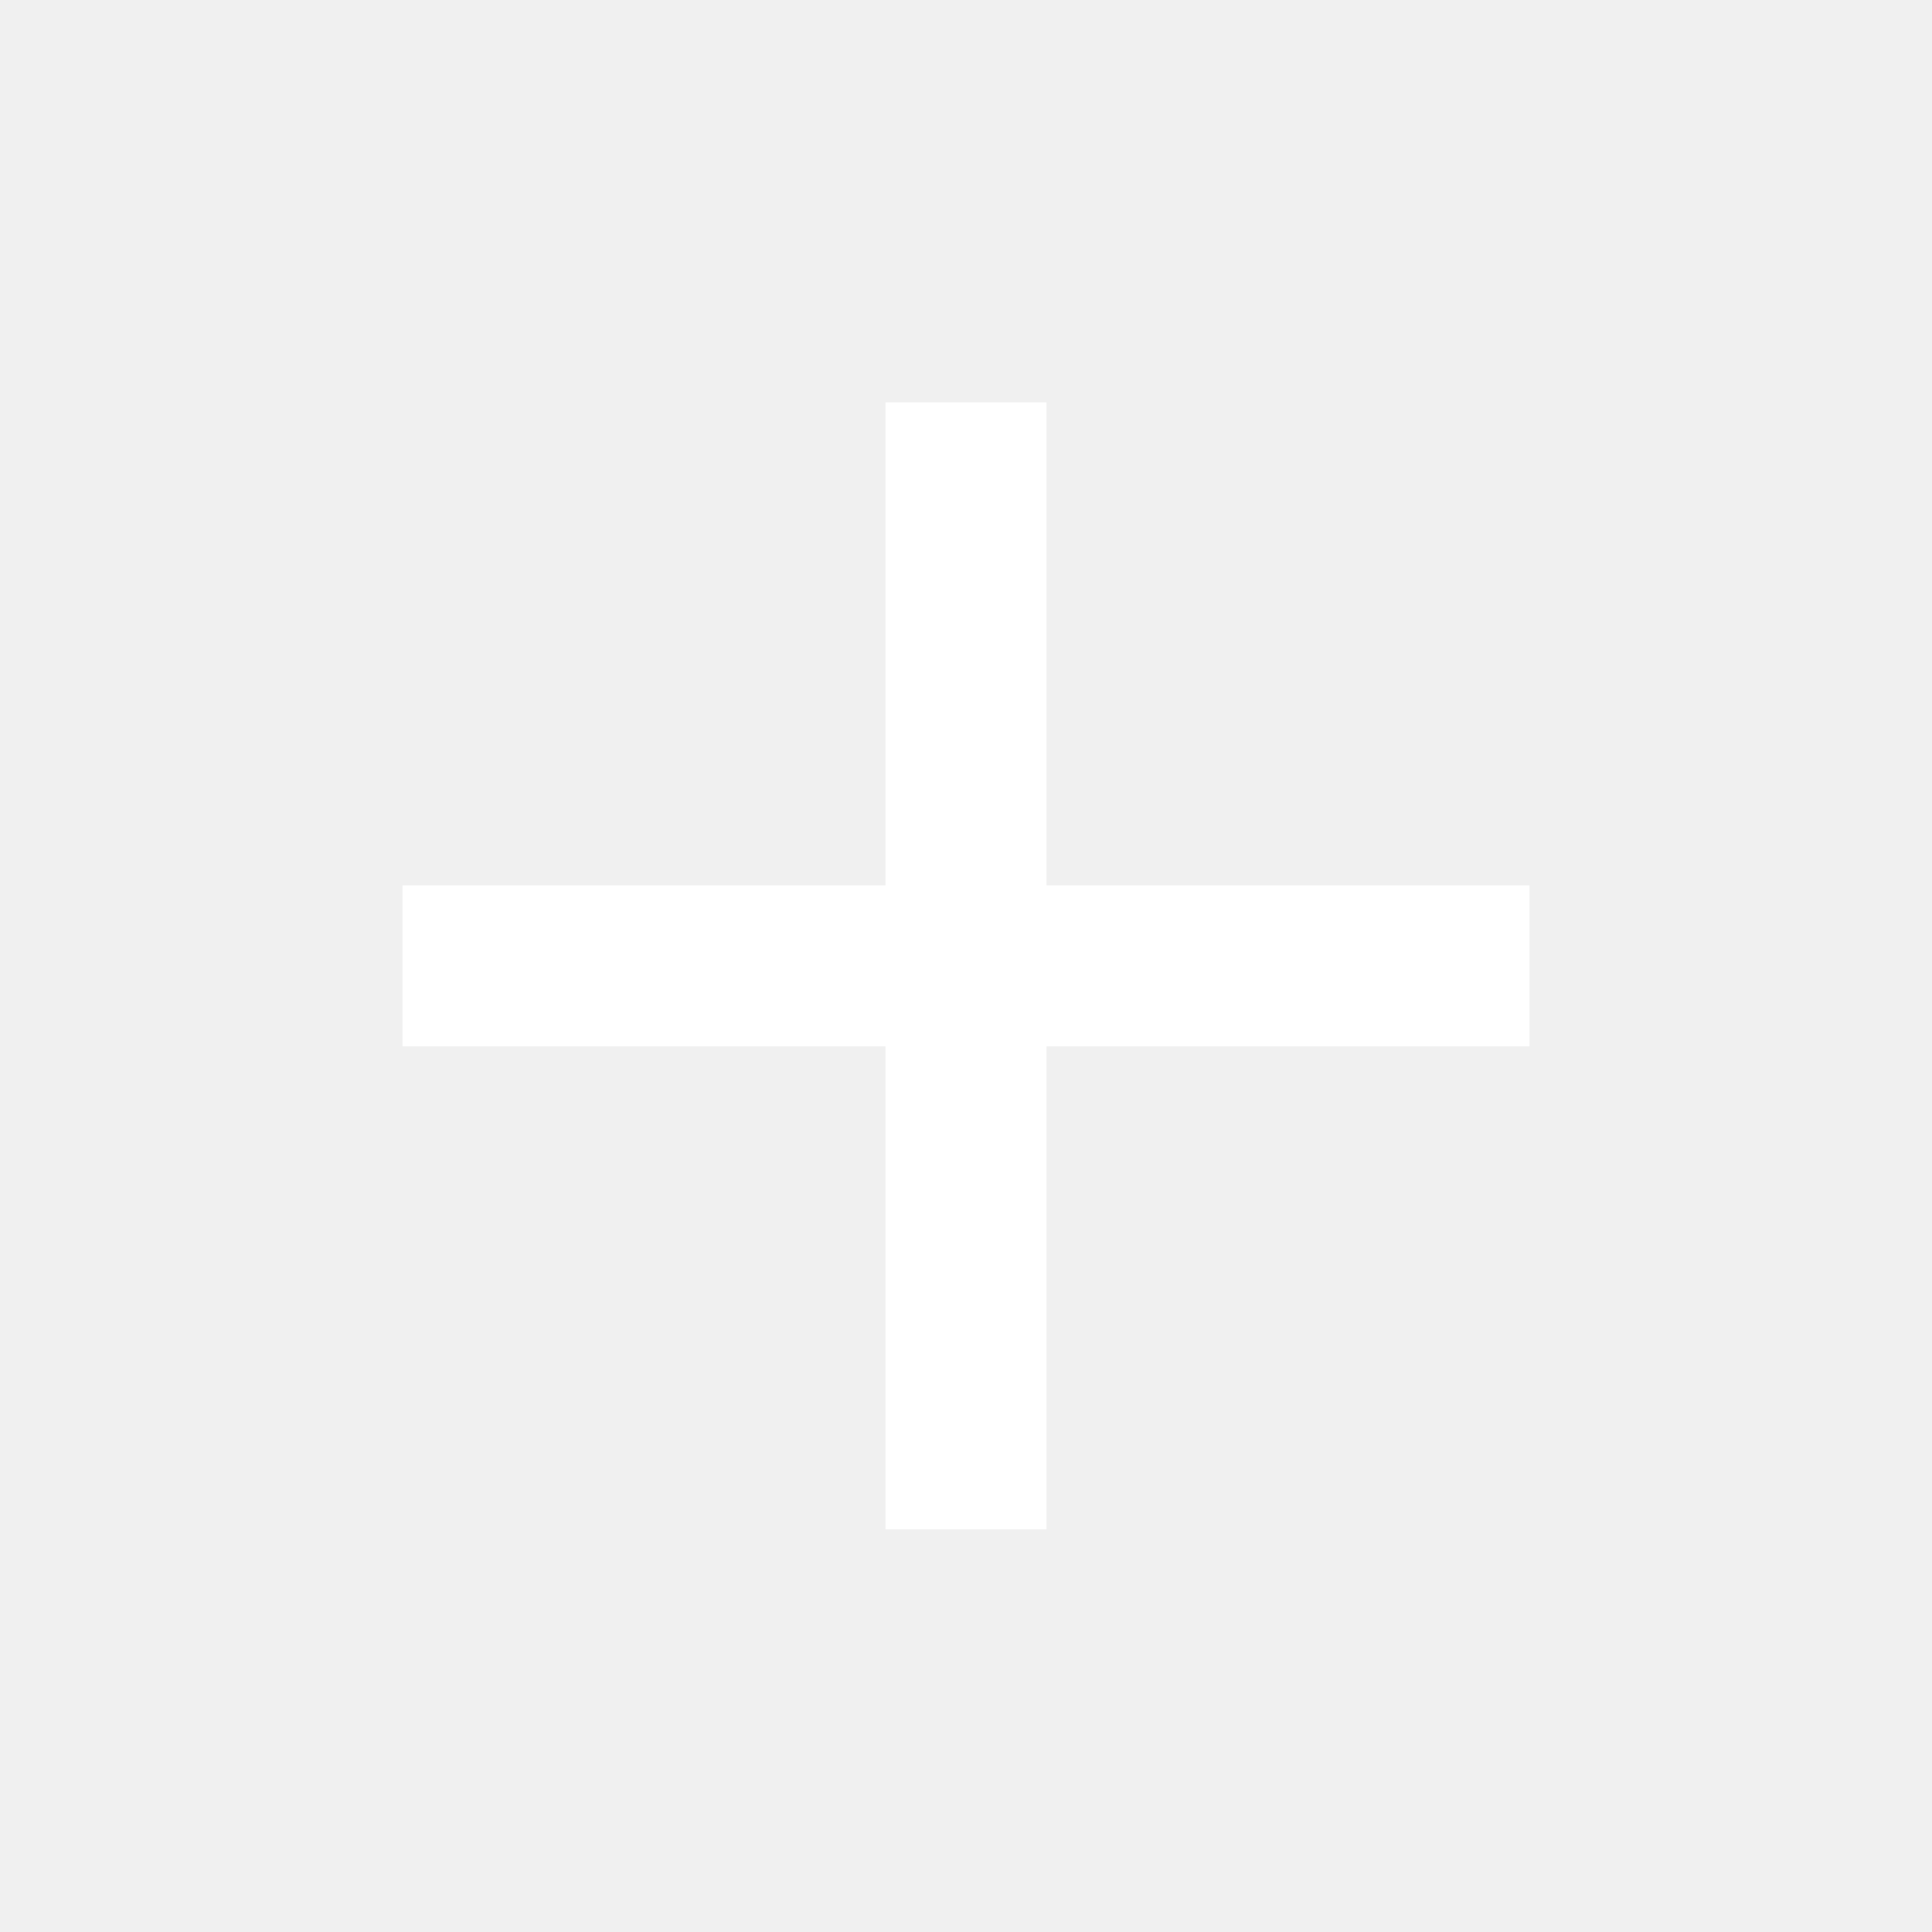
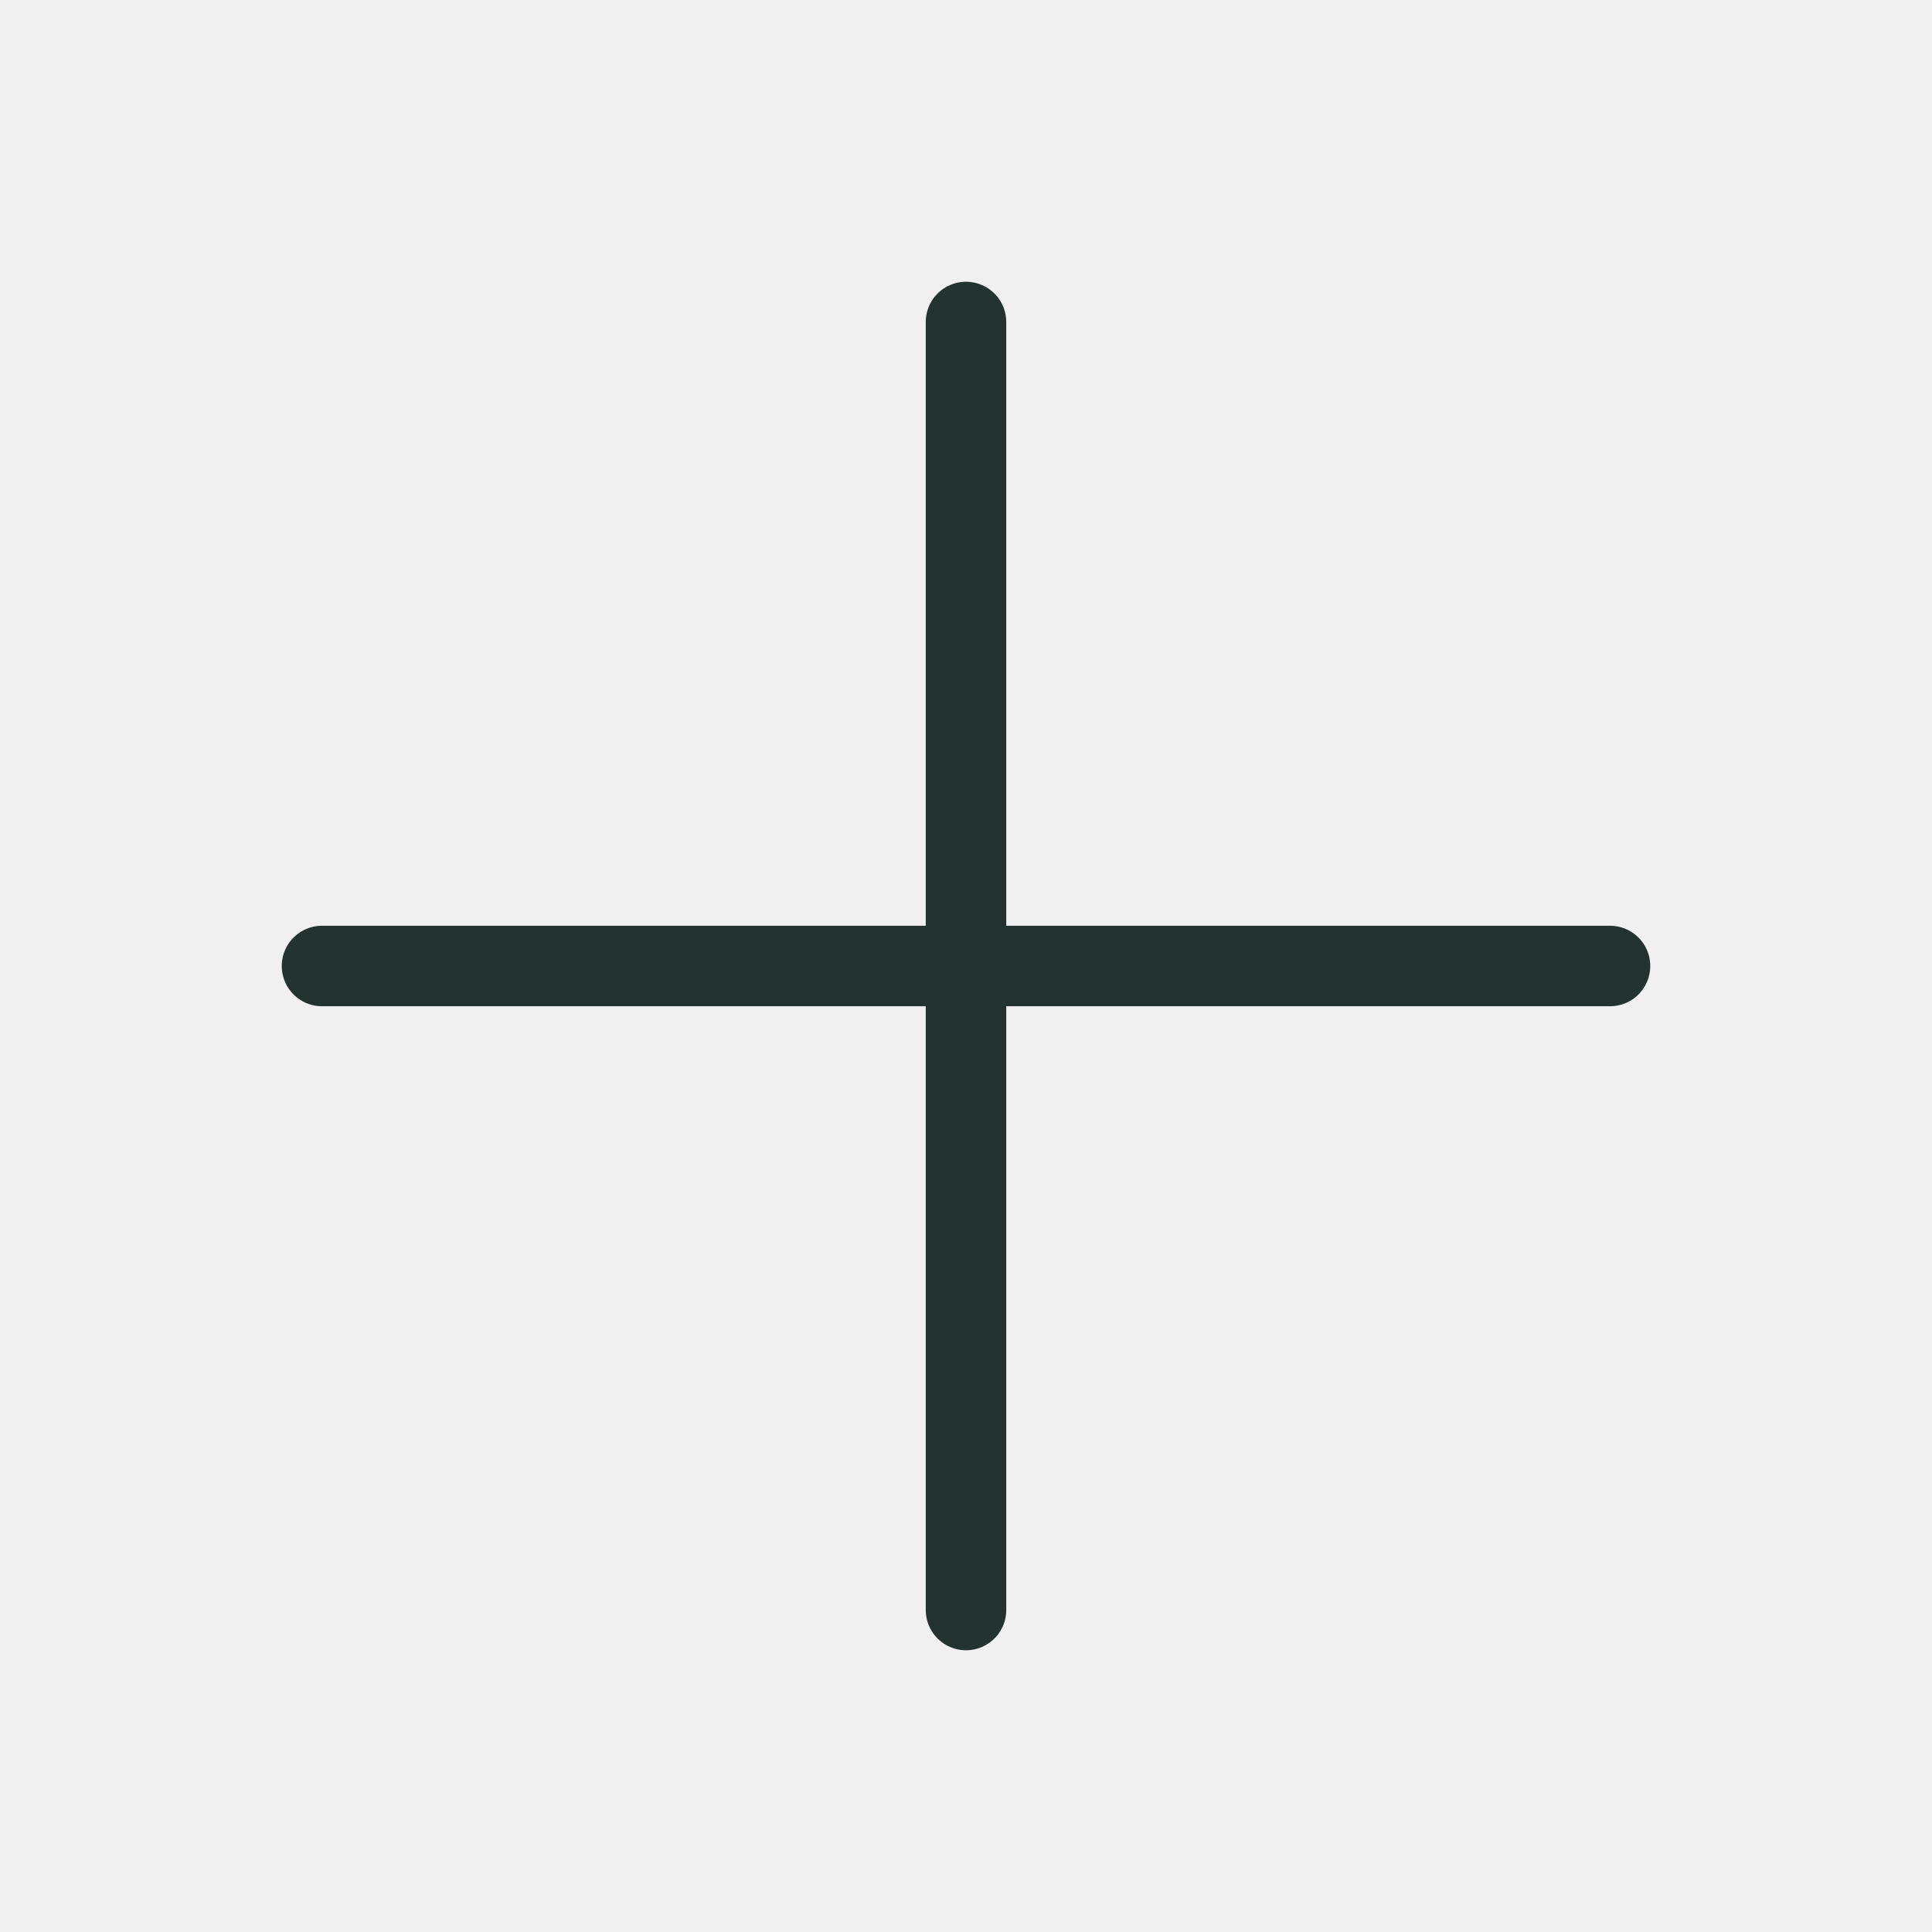
- <svg xmlns="http://www.w3.org/2000/svg" width="24" height="24" viewBox="0 0 24 24" fill="none">
-   <path d="M19 12.998H13V18.998H11V12.998H5V10.998H11V4.998H13V10.998H19V12.998Z" fill="#ffffff" />
+ <svg xmlns="http://www.w3.org/2000/svg" fill="none" viewBox="0 0 24 24" stroke="#223330" stroke-width="1">
+   <path stroke-linecap="round" stroke-linejoin="round" d="M12 4v16m8-8H4" />
</svg>
